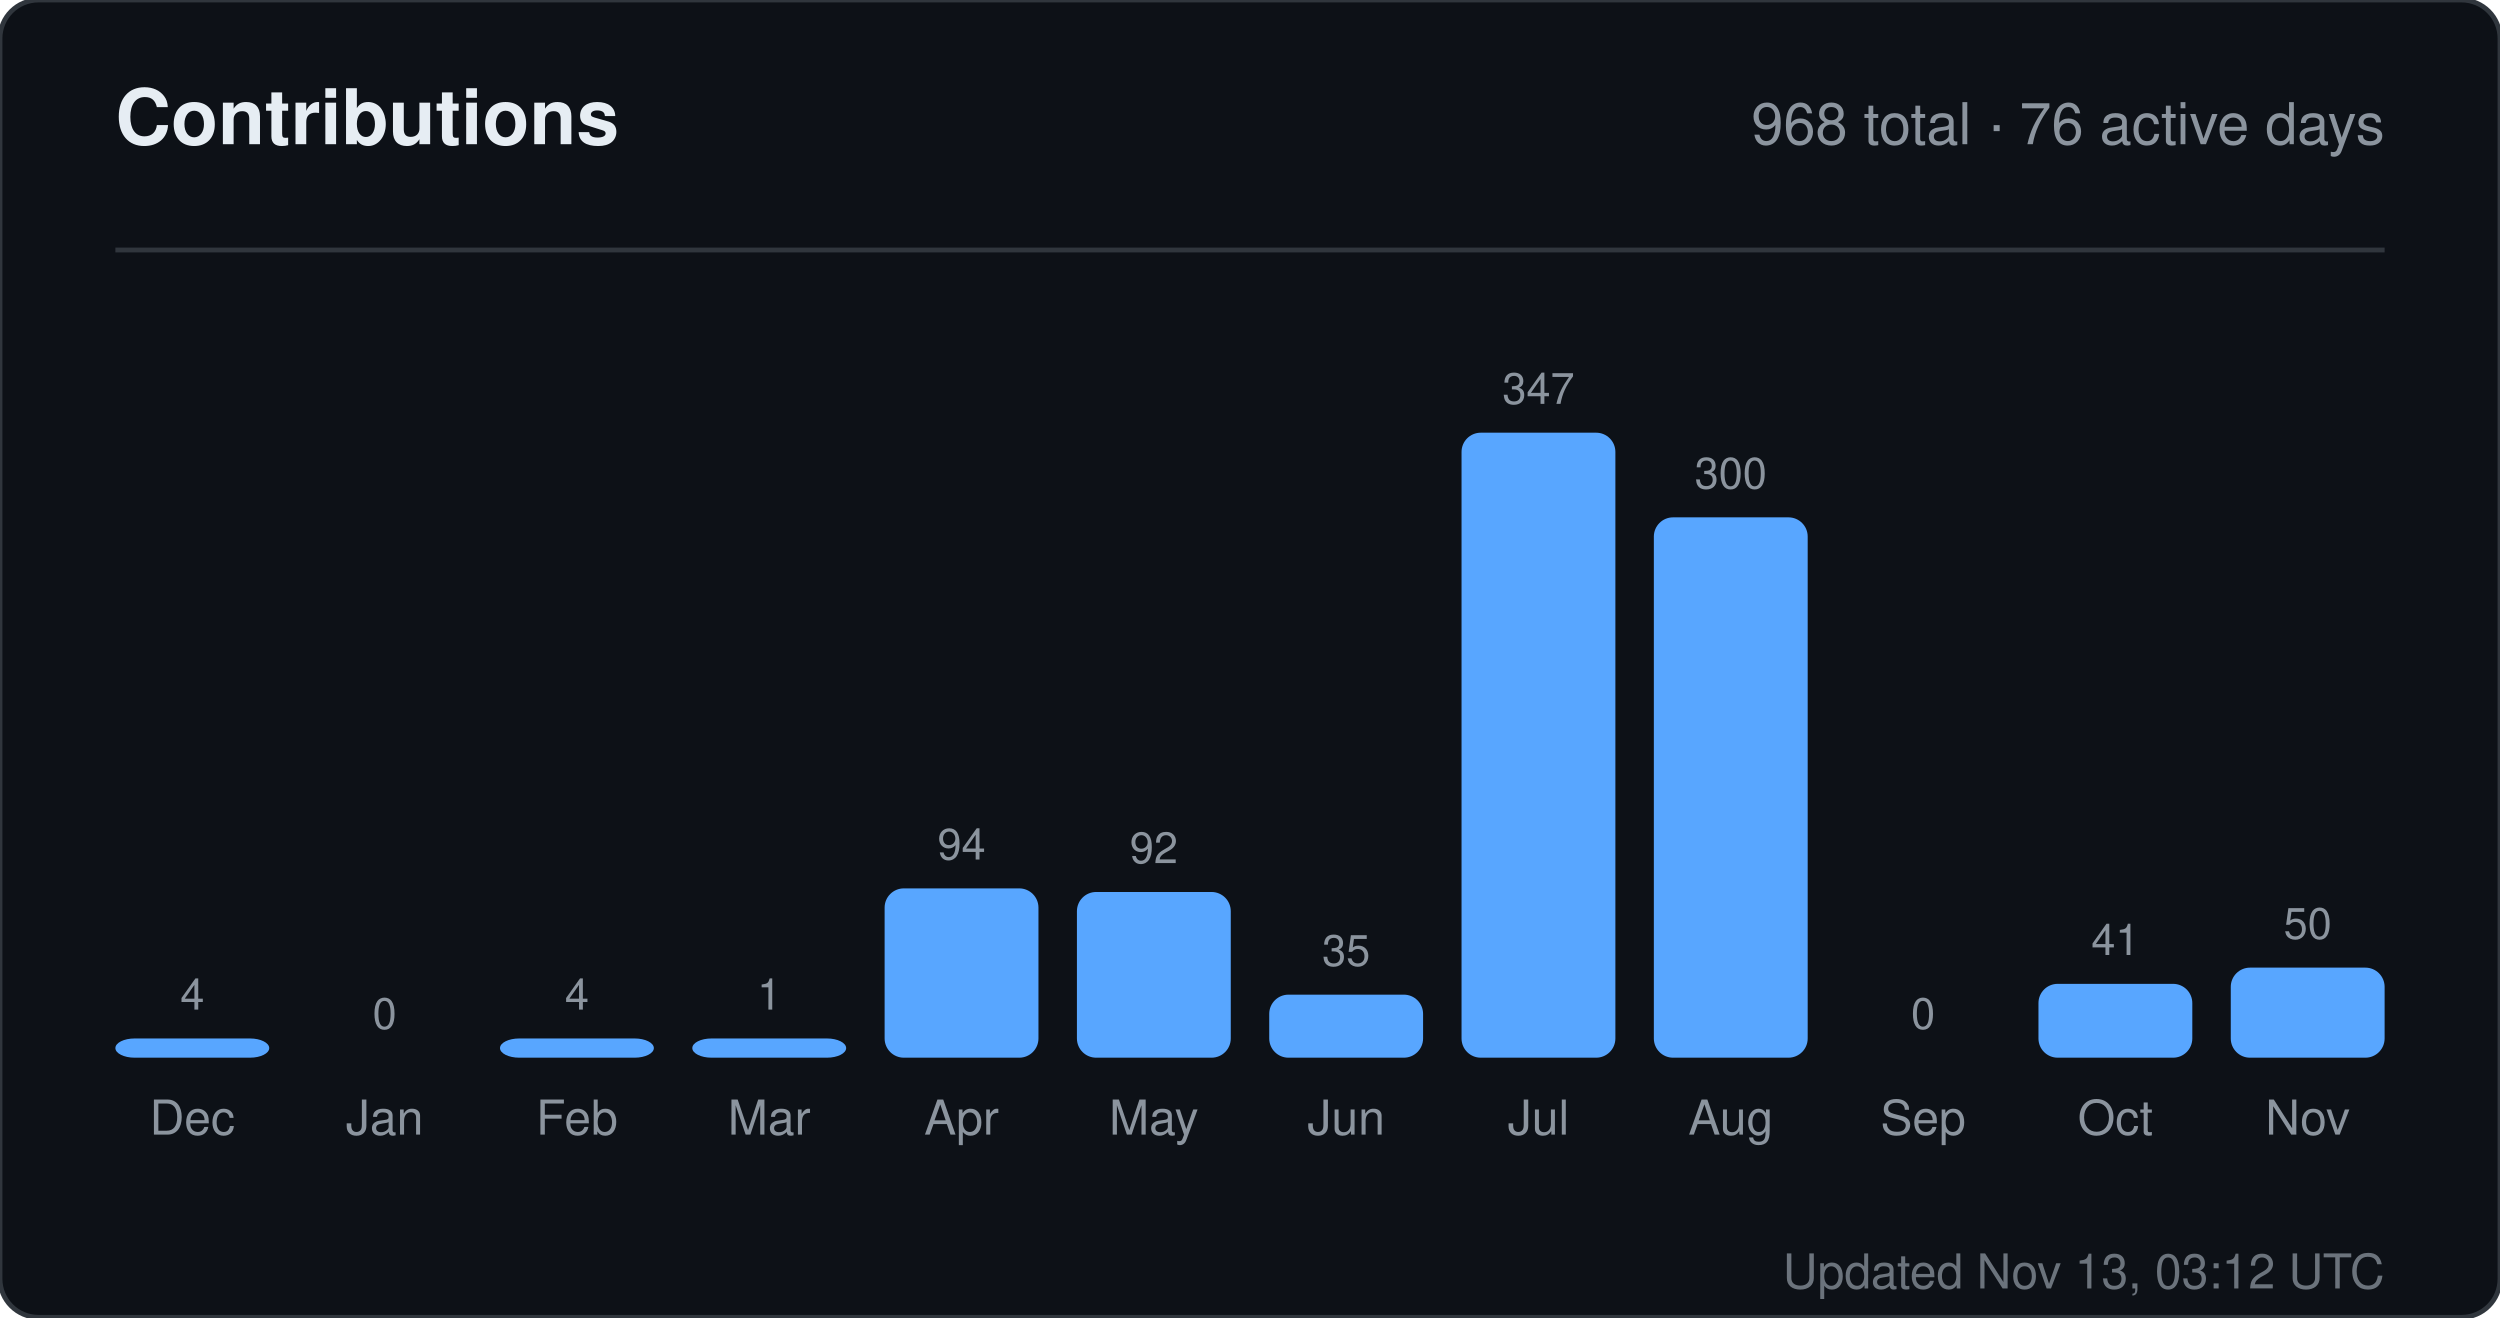
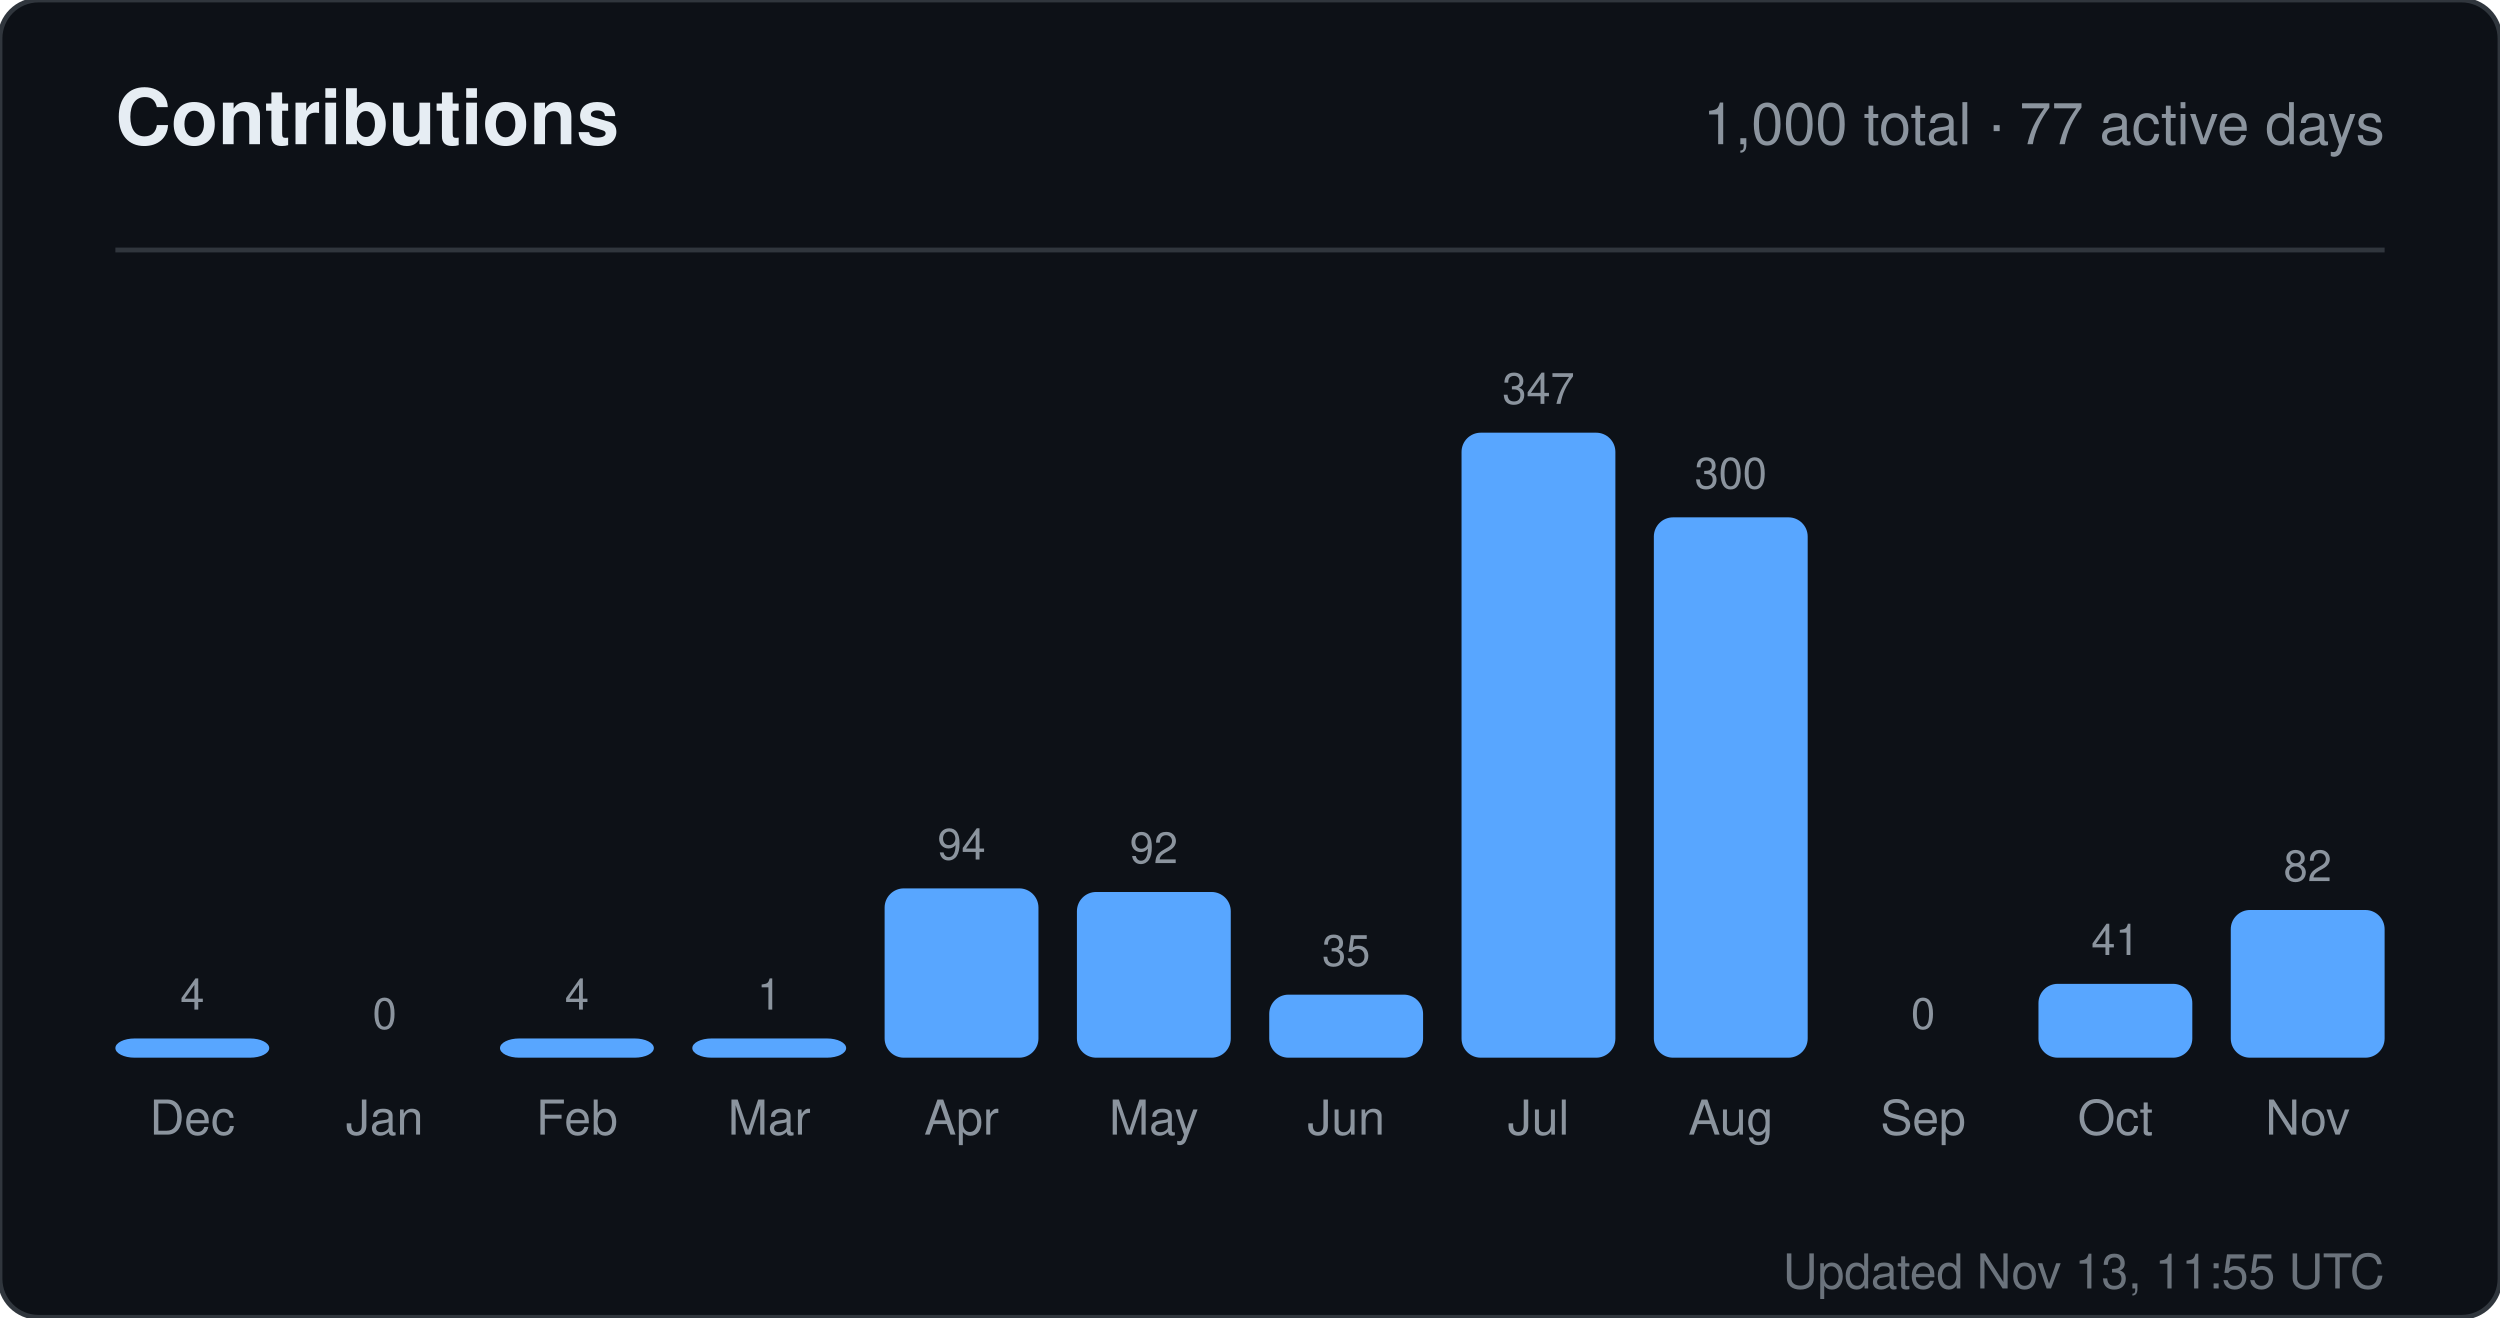
<svg xmlns="http://www.w3.org/2000/svg" width="520" height="274" viewBox="0 0 520 274" role="img" aria-label="Contributions for sandiirawan12">
  <rect width="520" height="274" rx="8" fill="#0d1117" stroke="#30363d" />
  <g font-family="-apple-system, BlinkMacSystemFont, Segoe UI, Helvetica, Arial, sans-serif">
    <text x="24" y="30" fill="#e6edf3" font-size="16" font-weight="700">Contributions</text>
-     <text x="496" y="30" fill="#8b949e" font-size="12" text-anchor="end">968 total · 76 active days</text>
+     <text x="496" y="30" fill="#8b949e" font-size="12" text-anchor="end">1,000 total · 77 active days</text>
    <line x1="24" y1="52" x2="496" y2="52" stroke="#30363d" />
    <text x="40" y="210" fill="#8b949e" font-size="9" text-anchor="middle">4</text>
    <rect x="24" y="216" width="32" height="4" rx="4" fill="#58a6ff" />
    <text x="40" y="236" fill="#8b949e" font-size="10" text-anchor="middle">Dec</text>
    <text x="80" y="214" fill="#8b949e" font-size="9" text-anchor="middle">0</text>
    <rect x="64" y="220" width="32" height="0" rx="4" fill="#58a6ff" />
    <text x="80" y="236" fill="#8b949e" font-size="10" text-anchor="middle">Jan</text>
    <text x="120" y="210" fill="#8b949e" font-size="9" text-anchor="middle">4</text>
    <rect x="104" y="216" width="32" height="4" rx="4" fill="#58a6ff" />
    <text x="120" y="236" fill="#8b949e" font-size="10" text-anchor="middle">Feb</text>
    <text x="160" y="210" fill="#8b949e" font-size="9" text-anchor="middle">1</text>
    <rect x="144" y="216" width="32" height="4" rx="4" fill="#58a6ff" />
    <text x="160" y="236" fill="#8b949e" font-size="10" text-anchor="middle">Mar</text>
    <text x="200" y="178.784" fill="#8b949e" font-size="9" text-anchor="middle">94</text>
    <rect x="184" y="184.784" width="32" height="35.216" rx="4" fill="#58a6ff" />
    <text x="200" y="236" fill="#8b949e" font-size="10" text-anchor="middle">Apr</text>
    <text x="240" y="179.533" fill="#8b949e" font-size="9" text-anchor="middle">92</text>
    <rect x="224" y="185.533" width="32" height="34.467" rx="4" fill="#58a6ff" />
    <text x="240" y="236" fill="#8b949e" font-size="10" text-anchor="middle">May</text>
    <text x="280" y="200.888" fill="#8b949e" font-size="9" text-anchor="middle">35</text>
    <rect x="264" y="206.888" width="32" height="13.112" rx="4" fill="#58a6ff" />
    <text x="280" y="236" fill="#8b949e" font-size="10" text-anchor="middle">Jun</text>
    <text x="320" y="84" fill="#8b949e" font-size="9" text-anchor="middle">347</text>
    <rect x="304" y="90" width="32" height="130" rx="4" fill="#58a6ff" />
    <text x="320" y="236" fill="#8b949e" font-size="10" text-anchor="middle">Jul</text>
    <text x="360" y="101.608" fill="#8b949e" font-size="9" text-anchor="middle">300</text>
    <rect x="344" y="107.608" width="32" height="112.392" rx="4" fill="#58a6ff" />
    <text x="360" y="236" fill="#8b949e" font-size="10" text-anchor="middle">Aug</text>
    <text x="400" y="214" fill="#8b949e" font-size="9" text-anchor="middle">0</text>
    <rect x="384" y="220" width="32" height="0" rx="4" fill="#58a6ff" />
    <text x="400" y="236" fill="#8b949e" font-size="10" text-anchor="middle">Sep</text>
    <text x="440" y="198.64" fill="#8b949e" font-size="9" text-anchor="middle">41</text>
    <rect x="424" y="204.64" width="32" height="15.36" rx="4" fill="#58a6ff" />
    <text x="440" y="236" fill="#8b949e" font-size="10" text-anchor="middle">Oct</text>
-     <text x="480" y="195.268" fill="#8b949e" font-size="9" text-anchor="middle">50</text>
-     <rect x="464" y="201.268" width="32" height="18.732" rx="4" fill="#58a6ff" />
+     <text x="480" y="183.28" fill="#8b949e" font-size="9" text-anchor="middle">82</text>
+     <rect x="464" y="189.28" width="32" height="30.72" rx="4" fill="#58a6ff" />
    <text x="480" y="236" fill="#8b949e" font-size="10" text-anchor="middle">Nov</text>
-     <text x="496" y="268" fill="#8b949e" font-size="10" text-anchor="end" opacity="0.75">Updated Nov 13, 03:12 UTC</text>
+     <text x="496" y="268" fill="#8b949e" font-size="10" text-anchor="end" opacity="0.75">Updated Nov 13, 11:55 UTC</text>
  </g>
</svg>
